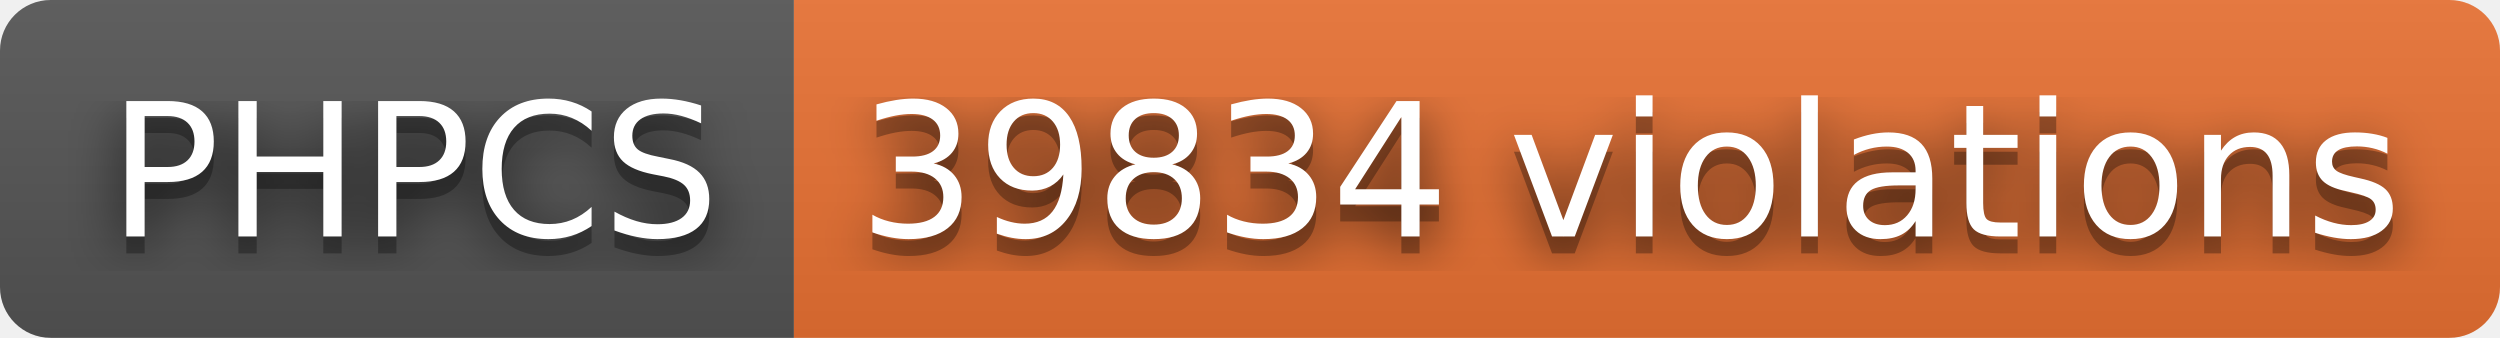
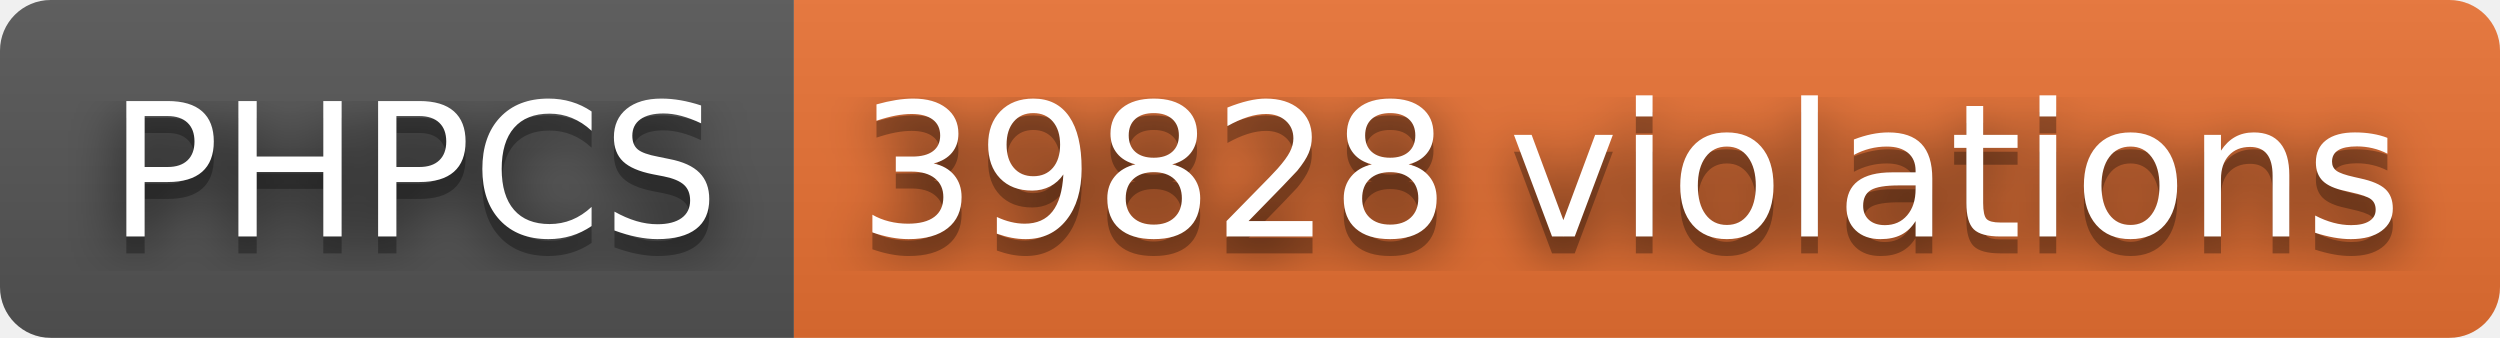
- <svg xmlns="http://www.w3.org/2000/svg" width="148" height="20" role="img" aria-label="PHPCS: 39834 violations">
+ <svg xmlns="http://www.w3.org/2000/svg" width="148" height="20" role="img" aria-label="PHPCS: 39828 violations">
  <filter id="blur">
    <feGaussianBlur stdDeviation="16" />
  </filter>
  <linearGradient id="s" x2="0" y2="100%">
    <stop offset="0" stop-color="#bbb" stop-opacity=".1" />
    <stop offset="1" stop-opacity=".1" />
  </linearGradient>
  <clipPath id="r">
    <rect width="148" height="20" rx="3" />
  </clipPath>
  <g clip-path="url(#r)">
    <rect width="47" height="20" fill="#555" />
    <rect x="47" width="101" height="20" fill="#ea7233" />
    <rect width="148" height="20" fill="url(#s)" />
  </g>
  <g fill="#fff" text-anchor="middle" font-family="Verdana,Geneva,DejaVu Sans,sans-serif" text-rendering="geometricPrecision" font-size="110">
    <g transform="scale(.1)">
      <g aria-hidden="true" fill="#010101">
        <text x="245" y="150" fill-opacity=".8" filter="url(#blur)" textLength="370">PHPCS</text>
        <text x="245" y="150" fill-opacity=".3" textLength="370">PHPCS</text>
      </g>
      <text x="245" y="140" textLength="370">PHPCS</text>
    </g>
    <g transform="scale(.1)">
      <g aria-hidden="true" fill="#010101">
-         <text x="965" y="150" fill-opacity=".8" filter="url(#blur)" textLength="910">39834 violations</text>
-         <text x="965" y="150" fill-opacity=".3" textLength="910">39834 violations</text>
+         <text x="965" y="150" fill-opacity=".8" filter="url(#blur)" textLength="910">39828 violations</text>
+         <text x="965" y="150" fill-opacity=".3" textLength="910">39828 violations</text>
      </g>
-       <text x="965" y="140" textLength="910">39834 violations</text>
+       <text x="965" y="140" textLength="910">39828 violations</text>
    </g>
  </g>
</svg>
